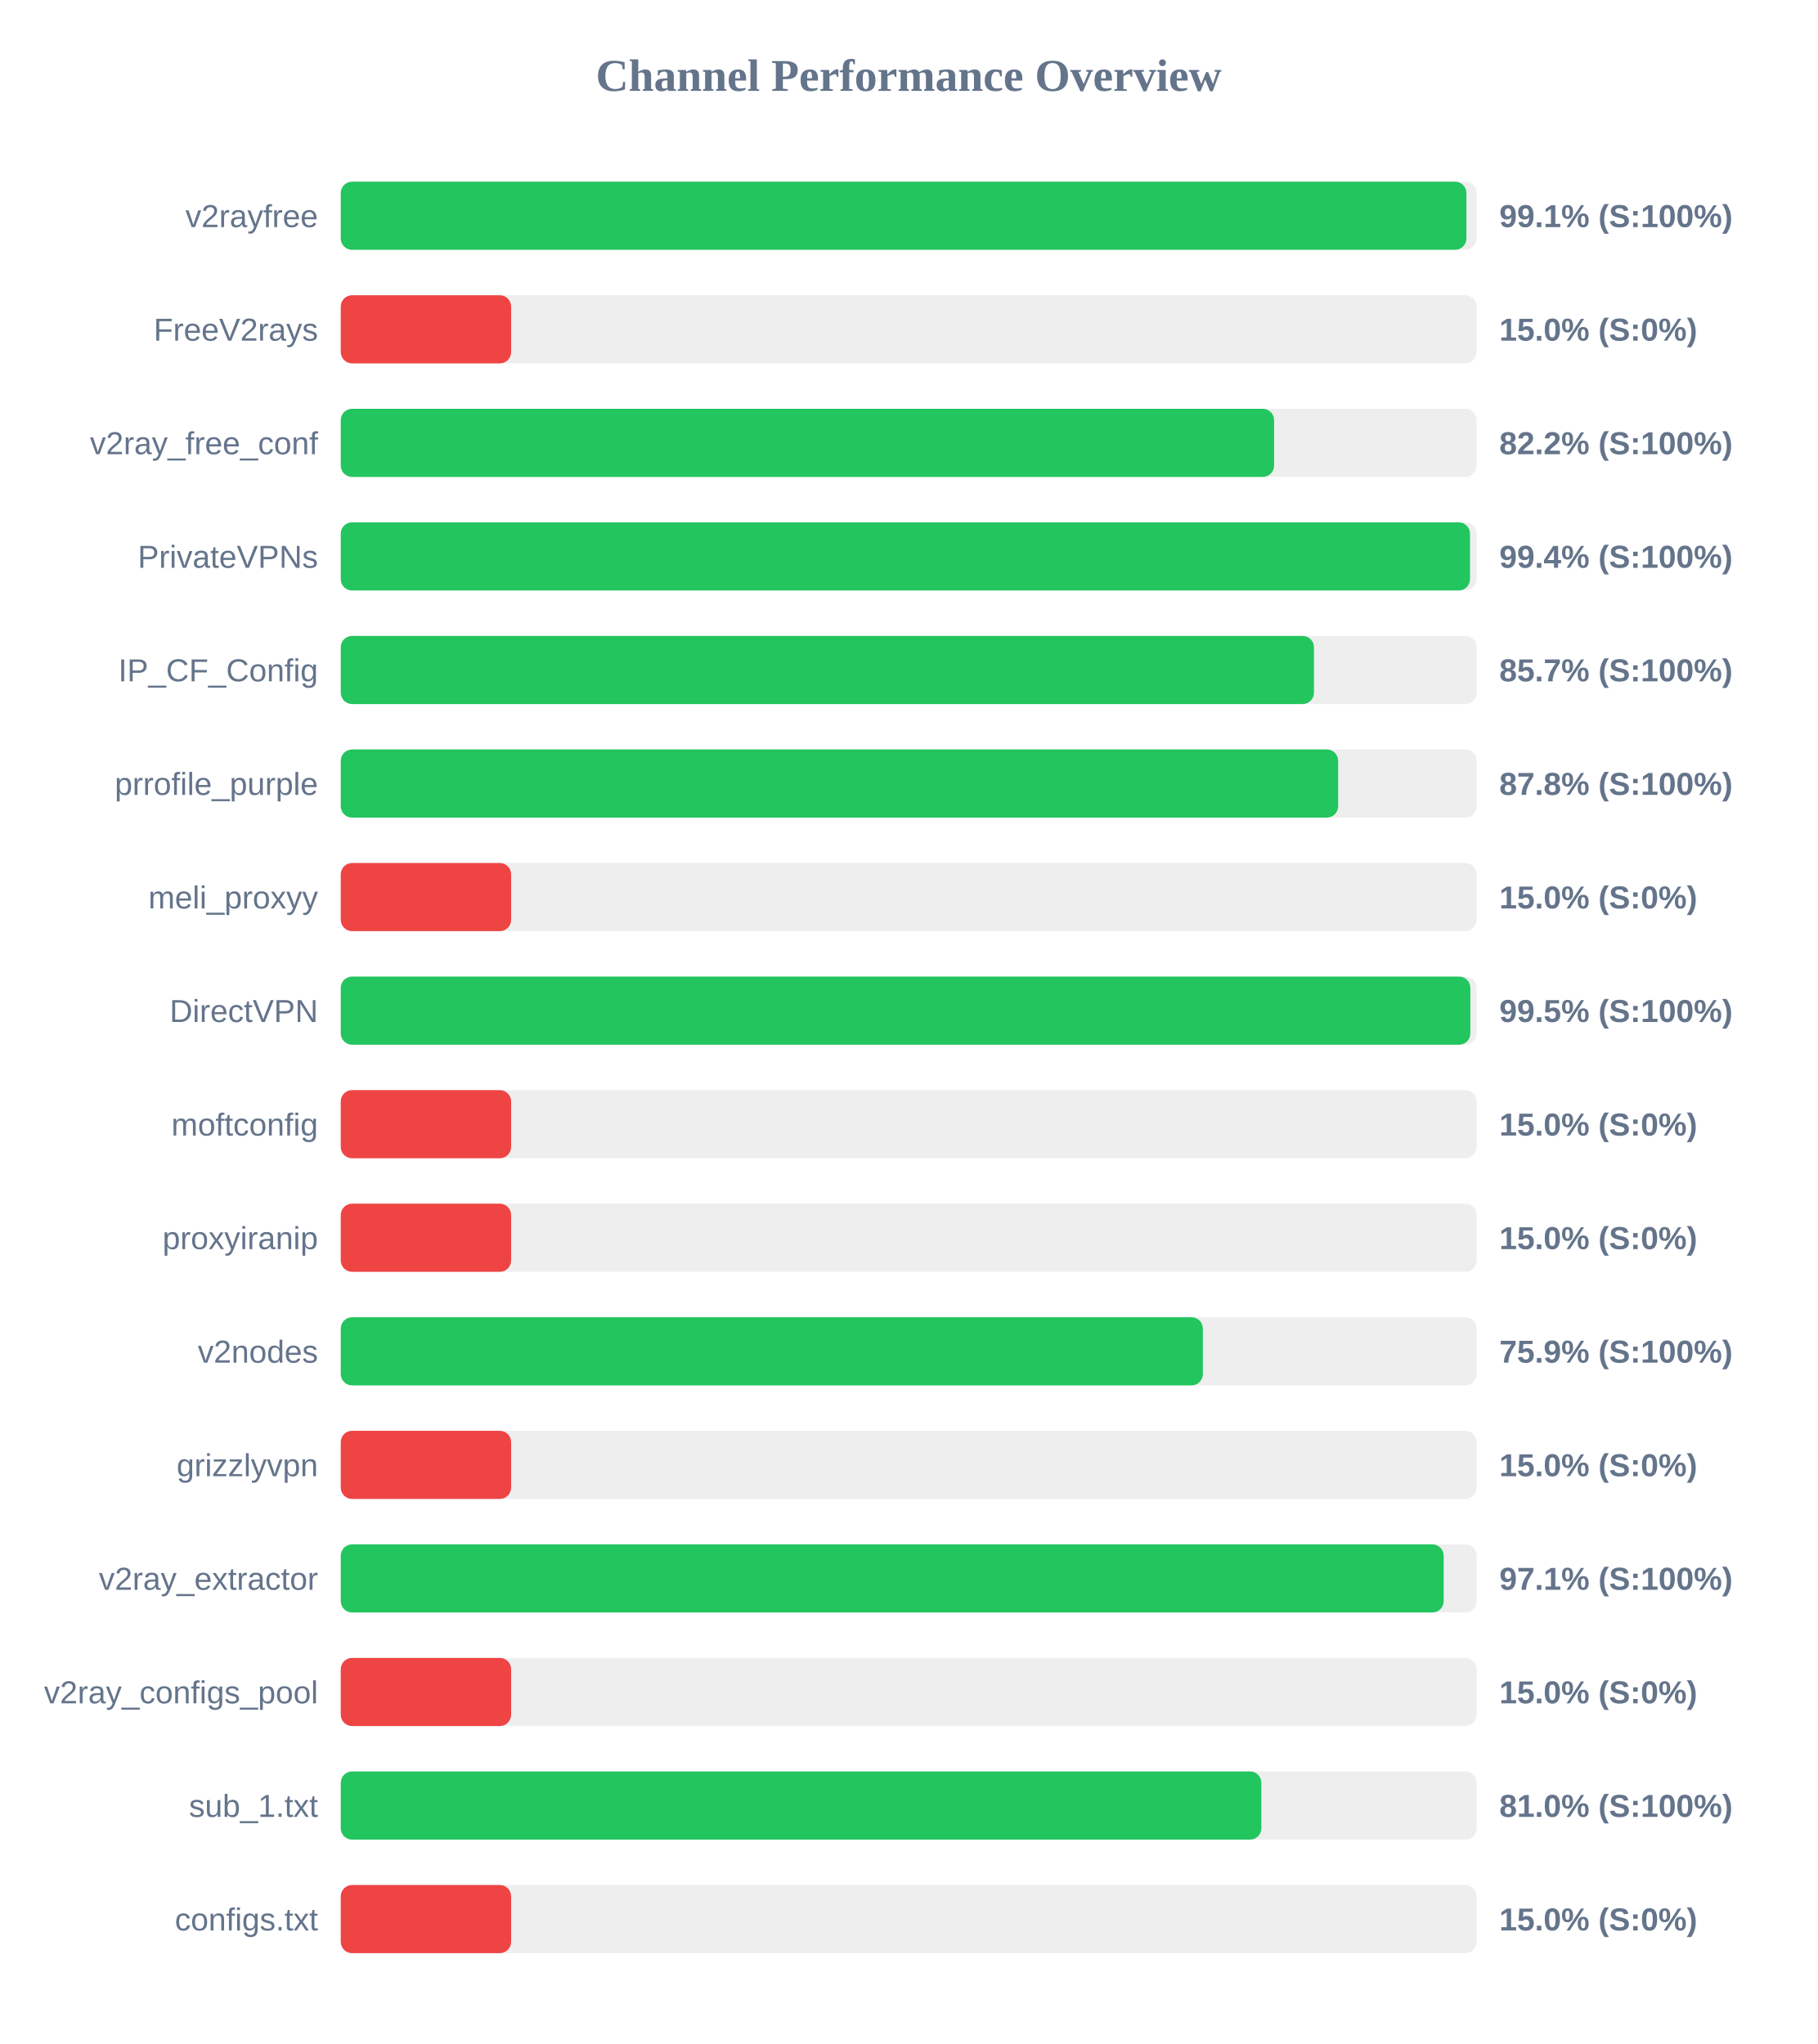
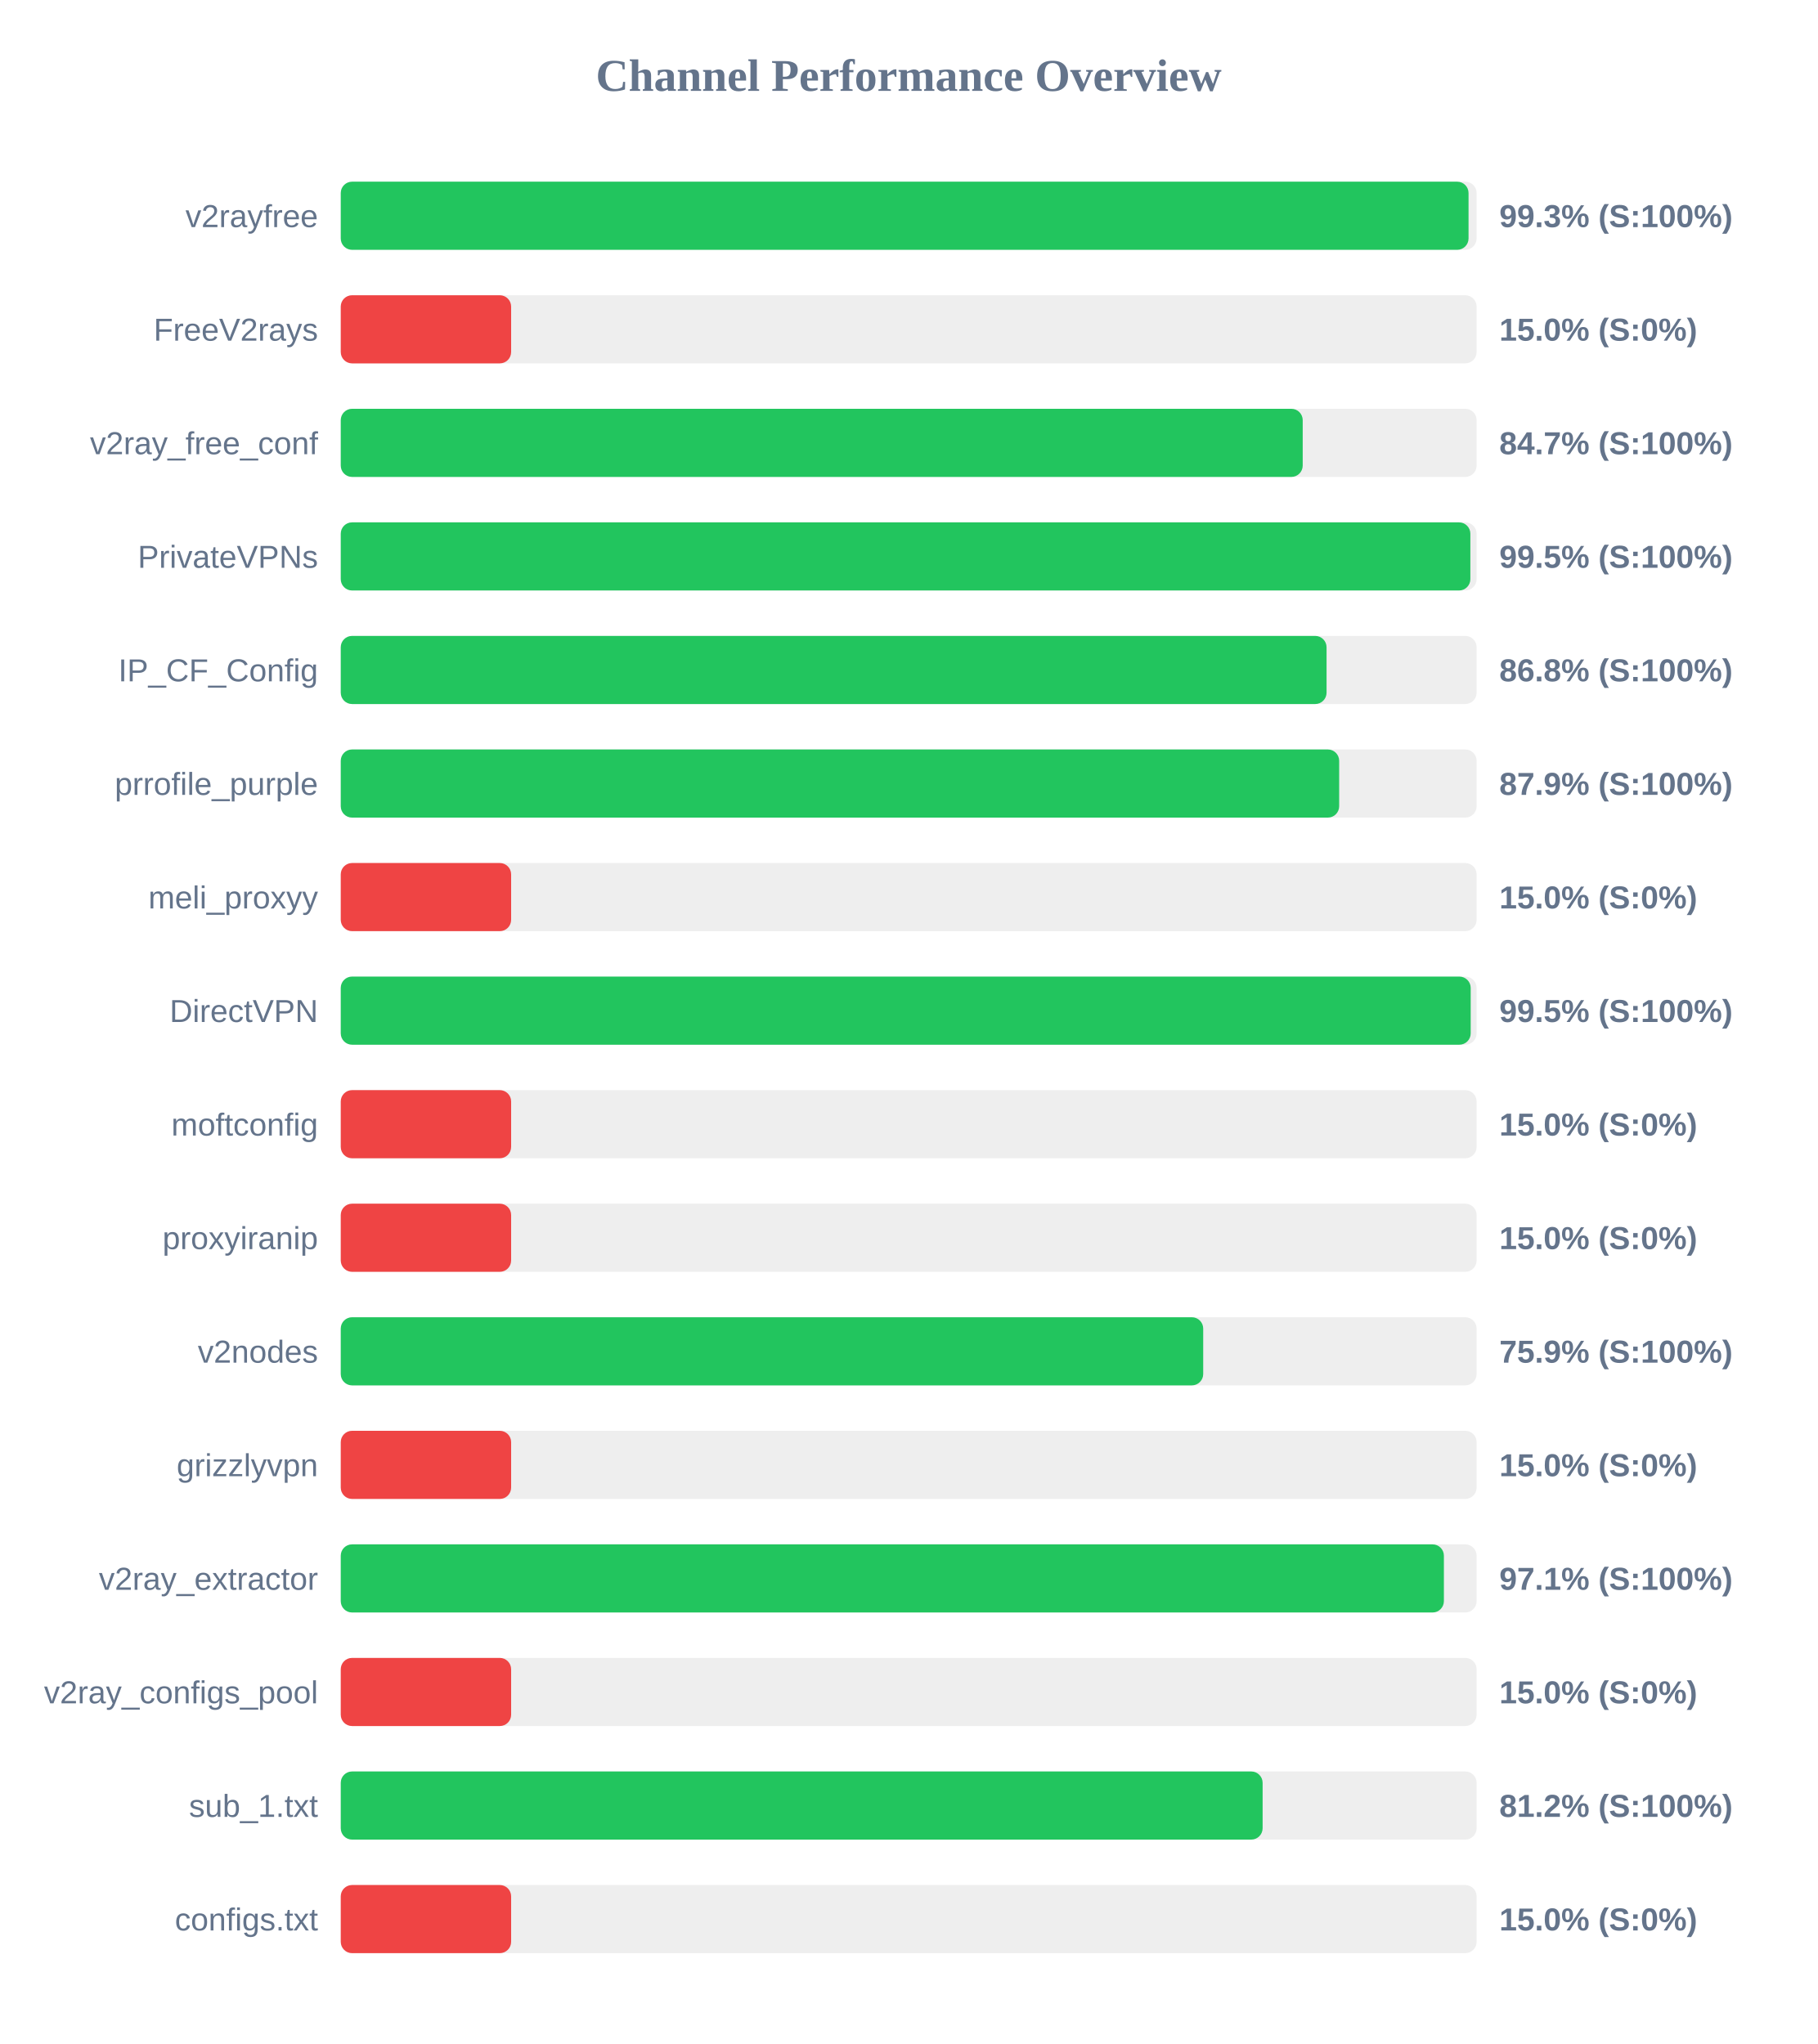
<svg xmlns="http://www.w3.org/2000/svg" width="800" height="900" version="1.1">
  <style>
        .row { font: 14px Arial; fill: #64748b; }
        .score { font: bold 14px Arial; fill: #64748b; }
    </style>
  <text x="400" y="40" text-anchor="middle" font-size="20px" font-weight="bold" fill="#64748b">Channel Performance Overview</text>
  <rect x="150" y="80" width="500" height="30" fill="#eee" rx="5" />
-   <rect x="150" y="80" width="495.5" height="30" fill="#22c55e" rx="5" />
+   <rect x="150" y="80" width="496.45" height="30" fill="#22c55e" rx="5" />
  <text x="140" y="100" text-anchor="end" class="row">v2rayfree</text>
-   <text x="660" y="100" text-anchor="start" class="score">99.1% (S:100%)</text>
+   <text x="660" y="100" text-anchor="start" class="score">99.3% (S:100%)</text>
  <rect x="150" y="130" width="500" height="30" fill="#eee" rx="5" />
  <rect x="150" y="130" width="75.0" height="30" fill="#ef4444" rx="5" />
  <text x="140" y="150" text-anchor="end" class="row">FreeV2rays</text>
  <text x="660" y="150" text-anchor="start" class="score">15.0% (S:0%)</text>
  <rect x="150" y="180" width="500" height="30" fill="#eee" rx="5" />
-   <rect x="150" y="180" width="410.85" height="30" fill="#22c55e" rx="5" />
+   <rect x="150" y="180" width="423.45" height="30" fill="#22c55e" rx="5" />
  <text x="140" y="200" text-anchor="end" class="row">v2ray_free_conf</text>
-   <text x="660" y="200" text-anchor="start" class="score">82.2% (S:100%)</text>
+   <text x="660" y="200" text-anchor="start" class="score">84.7% (S:100%)</text>
  <rect x="150" y="230" width="500" height="30" fill="#eee" rx="5" />
-   <rect x="150" y="230" width="497.1" height="30" fill="#22c55e" rx="5" />
+   <rect x="150" y="230" width="497.25" height="30" fill="#22c55e" rx="5" />
  <text x="140" y="250" text-anchor="end" class="row">PrivateVPNs</text>
-   <text x="660" y="250" text-anchor="start" class="score">99.4% (S:100%)</text>
+   <text x="660" y="250" text-anchor="start" class="score">99.5% (S:100%)</text>
  <rect x="150" y="280" width="500" height="30" fill="#eee" rx="5" />
-   <rect x="150" y="280" width="428.4" height="30" fill="#22c55e" rx="5" />
+   <rect x="150" y="280" width="433.95" height="30" fill="#22c55e" rx="5" />
  <text x="140" y="300" text-anchor="end" class="row">IP_CF_Config</text>
-   <text x="660" y="300" text-anchor="start" class="score">85.7% (S:100%)</text>
+   <text x="660" y="300" text-anchor="start" class="score">86.8% (S:100%)</text>
  <rect x="150" y="330" width="500" height="30" fill="#eee" rx="5" />
-   <rect x="150" y="330" width="439.05" height="30" fill="#22c55e" rx="5" />
+   <rect x="150" y="330" width="439.5" height="30" fill="#22c55e" rx="5" />
  <text x="140" y="350" text-anchor="end" class="row">prrofile_purple</text>
-   <text x="660" y="350" text-anchor="start" class="score">87.8% (S:100%)</text>
+   <text x="660" y="350" text-anchor="start" class="score">87.9% (S:100%)</text>
  <rect x="150" y="380" width="500" height="30" fill="#eee" rx="5" />
  <rect x="150" y="380" width="75.0" height="30" fill="#ef4444" rx="5" />
  <text x="140" y="400" text-anchor="end" class="row">meli_proxyy</text>
  <text x="660" y="400" text-anchor="start" class="score">15.0% (S:0%)</text>
  <rect x="150" y="430" width="500" height="30" fill="#eee" rx="5" />
-   <rect x="150" y="430" width="497.25" height="30" fill="#22c55e" rx="5" />
+   <rect x="150" y="430" width="497.4" height="30" fill="#22c55e" rx="5" />
  <text x="140" y="450" text-anchor="end" class="row">DirectVPN</text>
  <text x="660" y="450" text-anchor="start" class="score">99.5% (S:100%)</text>
  <rect x="150" y="480" width="500" height="30" fill="#eee" rx="5" />
  <rect x="150" y="480" width="75.0" height="30" fill="#ef4444" rx="5" />
  <text x="140" y="500" text-anchor="end" class="row">moftconfig</text>
  <text x="660" y="500" text-anchor="start" class="score">15.0% (S:0%)</text>
  <rect x="150" y="530" width="500" height="30" fill="#eee" rx="5" />
  <rect x="150" y="530" width="75.0" height="30" fill="#ef4444" rx="5" />
  <text x="140" y="550" text-anchor="end" class="row">proxyiranip</text>
  <text x="660" y="550" text-anchor="start" class="score">15.0% (S:0%)</text>
  <rect x="150" y="580" width="500" height="30" fill="#eee" rx="5" />
-   <rect x="150" y="580" width="379.5" height="30" fill="#22c55e" rx="5" />
+   <rect x="150" y="580" width="379.65" height="30" fill="#22c55e" rx="5" />
  <text x="140" y="600" text-anchor="end" class="row">v2nodes</text>
  <text x="660" y="600" text-anchor="start" class="score">75.9% (S:100%)</text>
  <rect x="150" y="630" width="500" height="30" fill="#eee" rx="5" />
  <rect x="150" y="630" width="75.0" height="30" fill="#ef4444" rx="5" />
  <text x="140" y="650" text-anchor="end" class="row">grizzlyvpn</text>
  <text x="660" y="650" text-anchor="start" class="score">15.0% (S:0%)</text>
  <rect x="150" y="680" width="500" height="30" fill="#eee" rx="5" />
-   <rect x="150" y="680" width="485.5" height="30" fill="#22c55e" rx="5" />
+   <rect x="150" y="680" width="485.6" height="30" fill="#22c55e" rx="5" />
  <text x="140" y="700" text-anchor="end" class="row">v2ray_extractor</text>
  <text x="660" y="700" text-anchor="start" class="score">97.1% (S:100%)</text>
  <rect x="150" y="730" width="500" height="30" fill="#eee" rx="5" />
  <rect x="150" y="730" width="75.0" height="30" fill="#ef4444" rx="5" />
  <text x="140" y="750" text-anchor="end" class="row">v2ray_configs_pool</text>
  <text x="660" y="750" text-anchor="start" class="score">15.0% (S:0%)</text>
  <rect x="150" y="780" width="500" height="30" fill="#eee" rx="5" />
-   <rect x="150" y="780" width="405.25" height="30" fill="#22c55e" rx="5" />
+   <rect x="150" y="780" width="405.8" height="30" fill="#22c55e" rx="5" />
  <text x="140" y="800" text-anchor="end" class="row">sub_1.txt</text>
-   <text x="660" y="800" text-anchor="start" class="score">81.0% (S:100%)</text>
+   <text x="660" y="800" text-anchor="start" class="score">81.2% (S:100%)</text>
  <rect x="150" y="830" width="500" height="30" fill="#eee" rx="5" />
  <rect x="150" y="830" width="75.0" height="30" fill="#ef4444" rx="5" />
  <text x="140" y="850" text-anchor="end" class="row">configs.txt</text>
  <text x="660" y="850" text-anchor="start" class="score">15.0% (S:0%)</text>
</svg>
